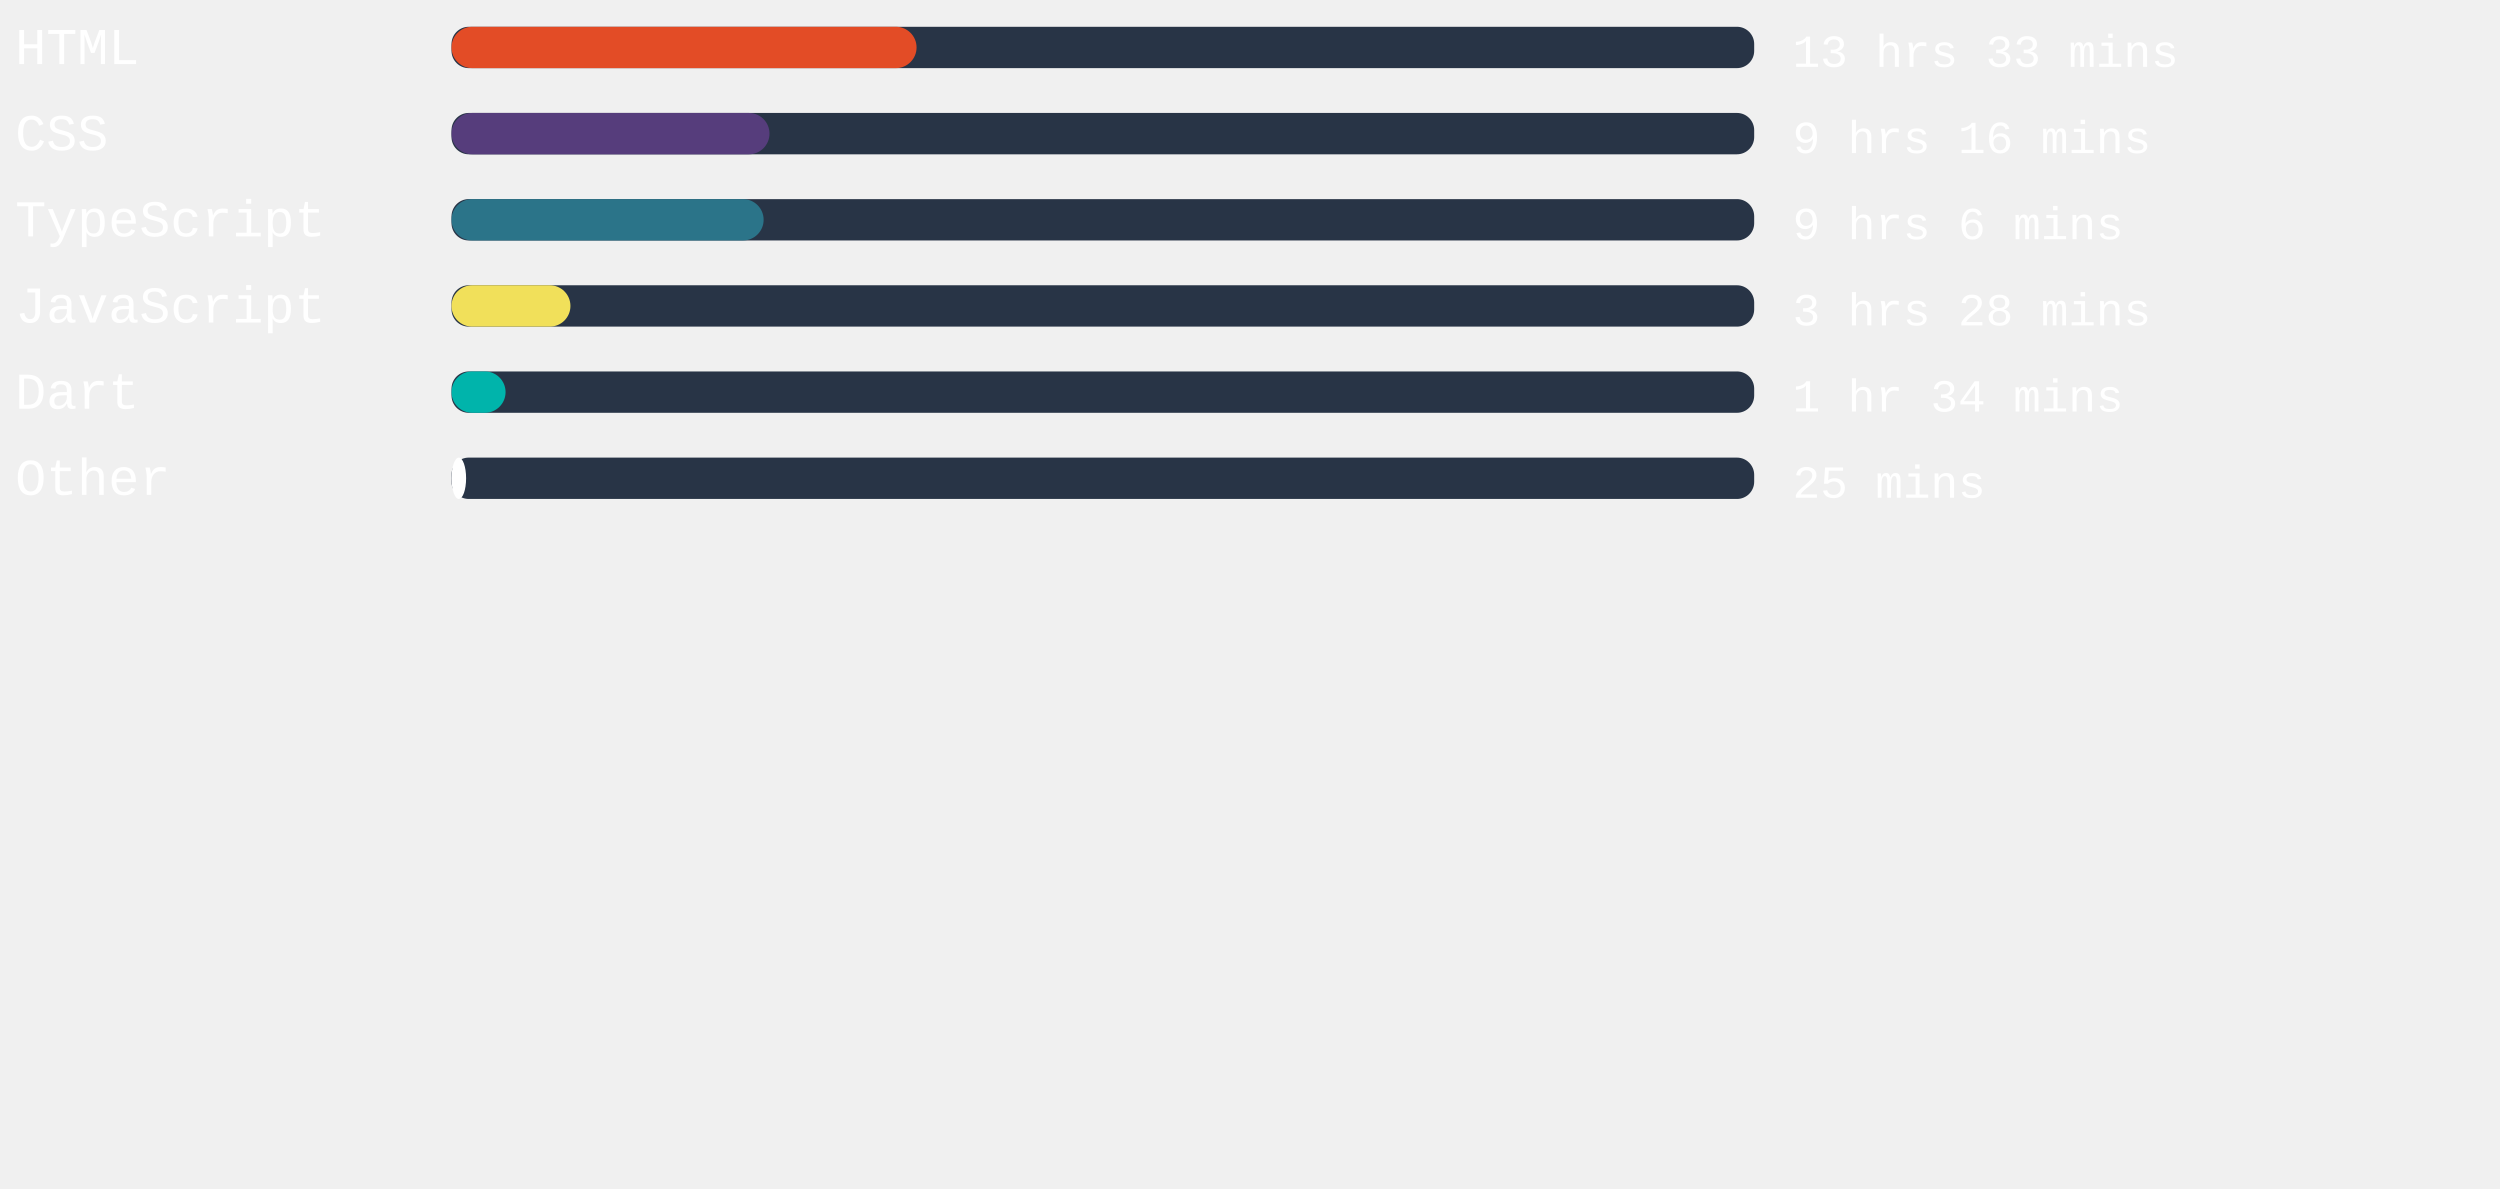
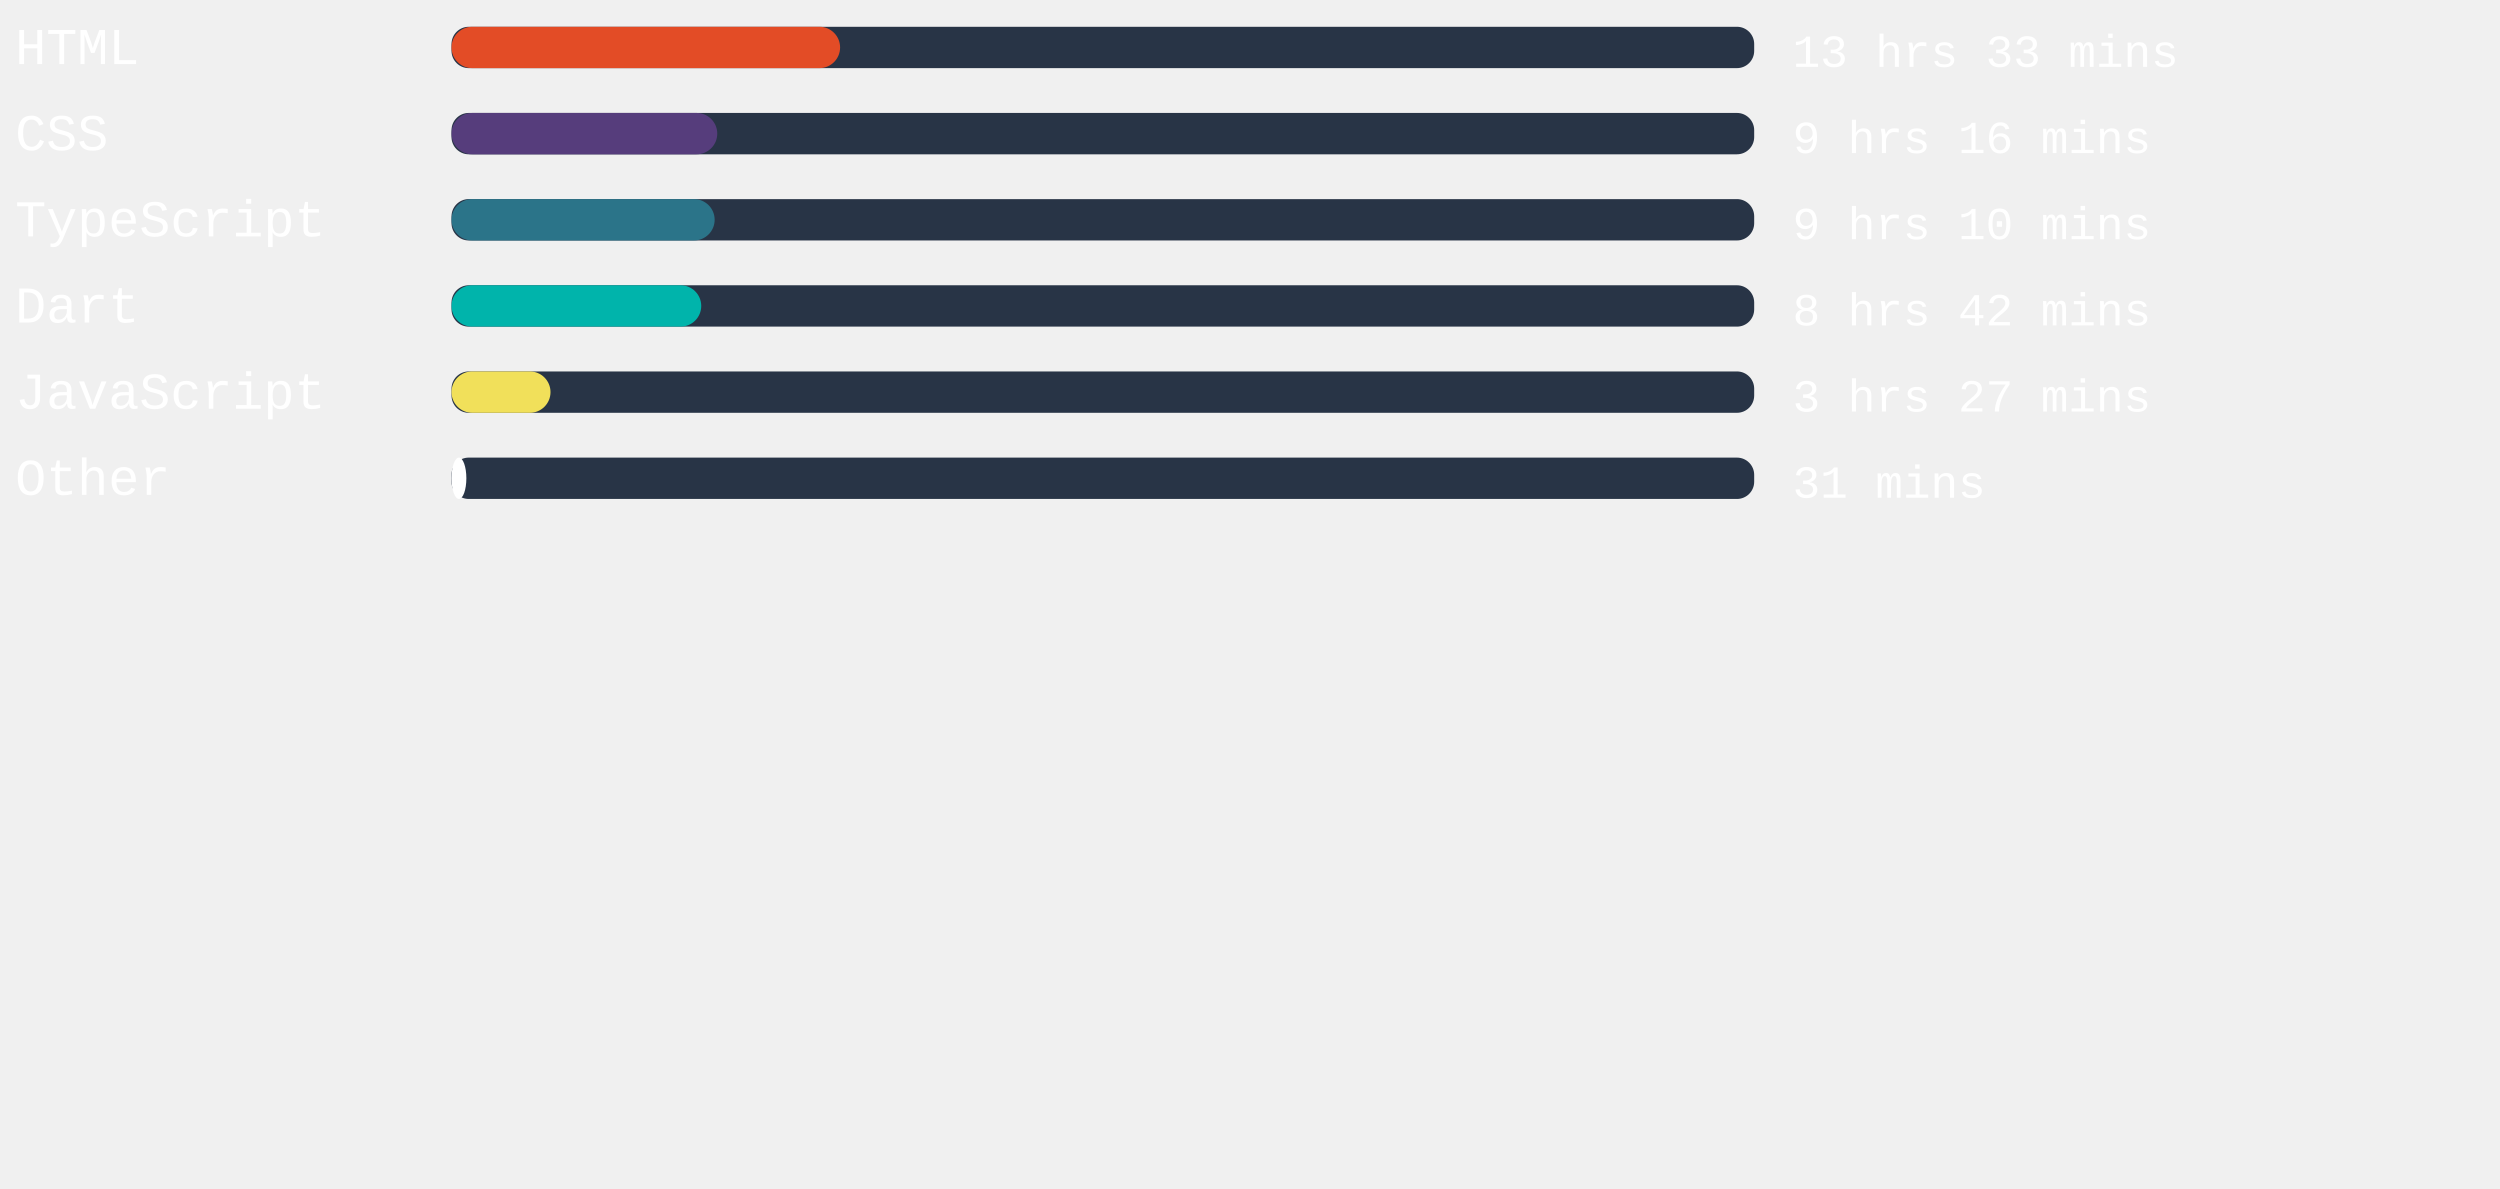
<svg xmlns="http://www.w3.org/2000/svg" width="471mm" height="224mm" viewBox="0 0 725.34 220.12" id="svg6" style="fill:none" version="1.1">
  <defs id="defs143" />
  <rect x="131" width="377.953" height="12" rx="5.006" id="rect2" y="-54.652" style="fill:#283446;stroke-width:0.913" />
-   <rect x="131" width="134.929" height="12" rx="6" id="rect4" y="-54.652" style="fill:#e34c26" />
+   <rect x="131" width="112.743" height="12" rx="6" id="rect4" y="-54.652" style="fill:#e34c26" />
  <text xml:space="preserve" style="font-style:normal;font-weight:normal;font-size:40px;line-height:1.25;font-family:sans-serif;letter-spacing:0px;word-spacing:0px;fill:#ffffff;fill-opacity:1;stroke:none" x="4.41" y="-43.838" id="text824">
    <tspan id="tspan822" x="4.41" y="-43.838" style="font-style:normal;font-variant:normal;font-weight:normal;font-stretch:normal;font-size:15px;font-family:'Courier New', Courier, monospace;-inkscape-font-specification:'Courier New, Courier, monospace'">HTML</tspan>
  </text>
  <text xml:space="preserve" style="font-style:normal;font-weight:normal;font-size:40px;line-height:1.25;font-family:sans-serif;letter-spacing:0px;word-spacing:0px;fill:#ffffff;fill-opacity:1;stroke:none" x="520.107" y="-43.014" id="text824-3">
    <tspan id="tspan822-6" x="520.107" y="-43.014" style="font-style:normal;font-variant:normal;font-weight:normal;font-stretch:normal;font-size:13.333px;font-family:'Courier New', Courier, monospace;-inkscape-font-specification:'Courier New, Courier, monospace'">13 hrs 33 mins</tspan>
  </text>
,
<rect x="131" width="377.953" height="12" rx="5.006" id="rect2" y="-29.652" style="fill:#283446;stroke-width:0.913" />
-   <rect x="131" width="92.258" height="12" rx="6" id="rect4" y="-29.652" style="fill:#563d7c" />
+   <rect x="131" width="77.102" height="12" rx="6" id="rect4" y="-29.652" style="fill:#563d7c" />
  <text xml:space="preserve" style="font-style:normal;font-weight:normal;font-size:40px;line-height:1.25;font-family:sans-serif;letter-spacing:0px;word-spacing:0px;fill:#ffffff;fill-opacity:1;stroke:none" x="4.41" y="-18.838" id="text824">
    <tspan id="tspan822" x="4.41" y="-18.838" style="font-style:normal;font-variant:normal;font-weight:normal;font-stretch:normal;font-size:15px;font-family:'Courier New', Courier, monospace;-inkscape-font-specification:'Courier New, Courier, monospace'">CSS</tspan>
  </text>
  <text xml:space="preserve" style="font-style:normal;font-weight:normal;font-size:40px;line-height:1.25;font-family:sans-serif;letter-spacing:0px;word-spacing:0px;fill:#ffffff;fill-opacity:1;stroke:none" x="520.107" y="-18.014" id="text824-3">
    <tspan id="tspan822-6" x="520.107" y="-18.014" style="font-style:normal;font-variant:normal;font-weight:normal;font-stretch:normal;font-size:13.333px;font-family:'Courier New', Courier, monospace;-inkscape-font-specification:'Courier New, Courier, monospace'">9 hrs 16 mins</tspan>
  </text>
,
<rect x="131" width="377.953" height="12" rx="5.006" id="rect2" y="-4.652" style="fill:#283446;stroke-width:0.913" />
-   <rect x="131" width="90.557" height="12" rx="6" id="rect4" y="-4.652" style="fill:#2b7489" />
+   <rect x="131" width="76.346" height="12" rx="6" id="rect4" y="-4.652" style="fill:#2b7489" />
  <text xml:space="preserve" style="font-style:normal;font-weight:normal;font-size:40px;line-height:1.25;font-family:sans-serif;letter-spacing:0px;word-spacing:0px;fill:#ffffff;fill-opacity:1;stroke:none" x="4.41" y="6.162" id="text824">
    <tspan id="tspan822" x="4.41" y="6.162" style="font-style:normal;font-variant:normal;font-weight:normal;font-stretch:normal;font-size:15px;font-family:'Courier New', Courier, monospace;-inkscape-font-specification:'Courier New, Courier, monospace'">TypeScript</tspan>
  </text>
  <text xml:space="preserve" style="font-style:normal;font-weight:normal;font-size:40px;line-height:1.25;font-family:sans-serif;letter-spacing:0px;word-spacing:0px;fill:#ffffff;fill-opacity:1;stroke:none" x="520.107" y="6.986" id="text824-3">
-     <tspan id="tspan822-6" x="520.107" y="6.986" style="font-style:normal;font-variant:normal;font-weight:normal;font-stretch:normal;font-size:13.333px;font-family:'Courier New', Courier, monospace;-inkscape-font-specification:'Courier New, Courier, monospace'">9 hrs 6 mins</tspan>
+     <tspan id="tspan822-6" x="520.107" y="6.986" style="font-style:normal;font-variant:normal;font-weight:normal;font-stretch:normal;font-size:13.333px;font-family:'Courier New', Courier, monospace;-inkscape-font-specification:'Courier New, Courier, monospace'">9 hrs 10 mins</tspan>
  </text>
,
<rect x="131" width="377.953" height="12" rx="5.006" id="rect2" y="20.348" style="fill:#283446;stroke-width:0.913" />
-   <rect x="131" width="34.507" height="12" rx="6" id="rect4" y="20.348" style="fill:#f1e05a" />
+   <rect x="131" width="72.454" height="12" rx="6" id="rect4" y="20.348" style="fill:#00B4AB" />
  <text xml:space="preserve" style="font-style:normal;font-weight:normal;font-size:40px;line-height:1.25;font-family:sans-serif;letter-spacing:0px;word-spacing:0px;fill:#ffffff;fill-opacity:1;stroke:none" x="4.41" y="31.162" id="text824">
-     <tspan id="tspan822" x="4.41" y="31.162" style="font-style:normal;font-variant:normal;font-weight:normal;font-stretch:normal;font-size:15px;font-family:'Courier New', Courier, monospace;-inkscape-font-specification:'Courier New, Courier, monospace'">JavaScript</tspan>
+     <tspan id="tspan822" x="4.41" y="31.162" style="font-style:normal;font-variant:normal;font-weight:normal;font-stretch:normal;font-size:15px;font-family:'Courier New', Courier, monospace;-inkscape-font-specification:'Courier New, Courier, monospace'">Dart</tspan>
  </text>
  <text xml:space="preserve" style="font-style:normal;font-weight:normal;font-size:40px;line-height:1.25;font-family:sans-serif;letter-spacing:0px;word-spacing:0px;fill:#ffffff;fill-opacity:1;stroke:none" x="520.107" y="31.986" id="text824-3">
-     <tspan id="tspan822-6" x="520.107" y="31.986" style="font-style:normal;font-variant:normal;font-weight:normal;font-stretch:normal;font-size:13.333px;font-family:'Courier New', Courier, monospace;-inkscape-font-specification:'Courier New, Courier, monospace'">3 hrs 28 mins</tspan>
+     <tspan id="tspan822-6" x="520.107" y="31.986" style="font-style:normal;font-variant:normal;font-weight:normal;font-stretch:normal;font-size:13.333px;font-family:'Courier New', Courier, monospace;-inkscape-font-specification:'Courier New, Courier, monospace'">8 hrs 42 mins</tspan>
  </text>
,
<rect x="131" width="377.953" height="12" rx="5.006" id="rect2" y="45.348" style="fill:#283446;stroke-width:0.913" />
-   <rect x="131" width="15.685" height="12" rx="6" id="rect4" y="45.348" style="fill:#00B4AB" />
+   <rect x="131" width="28.724" height="12" rx="6" id="rect4" y="45.348" style="fill:#f1e05a" />
  <text xml:space="preserve" style="font-style:normal;font-weight:normal;font-size:40px;line-height:1.25;font-family:sans-serif;letter-spacing:0px;word-spacing:0px;fill:#ffffff;fill-opacity:1;stroke:none" x="4.41" y="56.162" id="text824">
-     <tspan id="tspan822" x="4.41" y="56.162" style="font-style:normal;font-variant:normal;font-weight:normal;font-stretch:normal;font-size:15px;font-family:'Courier New', Courier, monospace;-inkscape-font-specification:'Courier New, Courier, monospace'">Dart</tspan>
+     <tspan id="tspan822" x="4.41" y="56.162" style="font-style:normal;font-variant:normal;font-weight:normal;font-stretch:normal;font-size:15px;font-family:'Courier New', Courier, monospace;-inkscape-font-specification:'Courier New, Courier, monospace'">JavaScript</tspan>
  </text>
  <text xml:space="preserve" style="font-style:normal;font-weight:normal;font-size:40px;line-height:1.25;font-family:sans-serif;letter-spacing:0px;word-spacing:0px;fill:#ffffff;fill-opacity:1;stroke:none" x="520.107" y="56.986" id="text824-3">
-     <tspan id="tspan822-6" x="520.107" y="56.986" style="font-style:normal;font-variant:normal;font-weight:normal;font-stretch:normal;font-size:13.333px;font-family:'Courier New', Courier, monospace;-inkscape-font-specification:'Courier New, Courier, monospace'">1 hr 34 mins</tspan>
+     <tspan id="tspan822-6" x="520.107" y="56.986" style="font-style:normal;font-variant:normal;font-weight:normal;font-stretch:normal;font-size:13.333px;font-family:'Courier New', Courier, monospace;-inkscape-font-specification:'Courier New, Courier, monospace'">3 hrs 27 mins</tspan>
  </text>
,
<rect x="131" width="377.953" height="12" rx="5.006" id="rect2" y="70.348" style="fill:#283446;stroke-width:0.913" />
-   <rect x="131" width="4.233" height="12" rx="6" id="rect4" y="70.348" style="fill:#ffffff" />
+   <rect x="131" width="4.309" height="12" rx="6" id="rect4" y="70.348" style="fill:#ffffff" />
  <text xml:space="preserve" style="font-style:normal;font-weight:normal;font-size:40px;line-height:1.25;font-family:sans-serif;letter-spacing:0px;word-spacing:0px;fill:#ffffff;fill-opacity:1;stroke:none" x="4.41" y="81.162" id="text824">
    <tspan id="tspan822" x="4.41" y="81.162" style="font-style:normal;font-variant:normal;font-weight:normal;font-stretch:normal;font-size:15px;font-family:'Courier New', Courier, monospace;-inkscape-font-specification:'Courier New, Courier, monospace'">Other</tspan>
  </text>
  <text xml:space="preserve" style="font-style:normal;font-weight:normal;font-size:40px;line-height:1.25;font-family:sans-serif;letter-spacing:0px;word-spacing:0px;fill:#ffffff;fill-opacity:1;stroke:none" x="520.107" y="81.986" id="text824-3">
-     <tspan id="tspan822-6" x="520.107" y="81.986" style="font-style:normal;font-variant:normal;font-weight:normal;font-stretch:normal;font-size:13.333px;font-family:'Courier New', Courier, monospace;-inkscape-font-specification:'Courier New, Courier, monospace'">25 mins</tspan>
+     <tspan id="tspan822-6" x="520.107" y="81.986" style="font-style:normal;font-variant:normal;font-weight:normal;font-stretch:normal;font-size:13.333px;font-family:'Courier New', Courier, monospace;-inkscape-font-specification:'Courier New, Courier, monospace'">31 mins</tspan>
  </text>
</svg>
